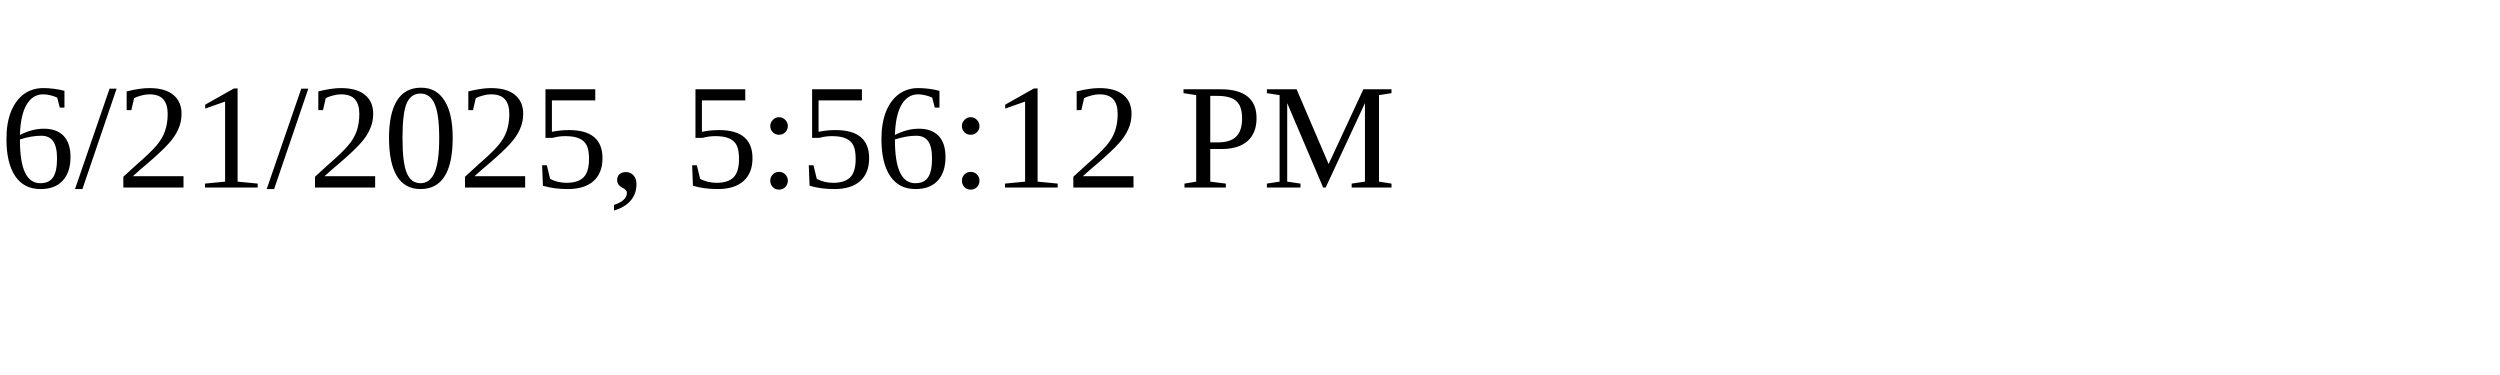
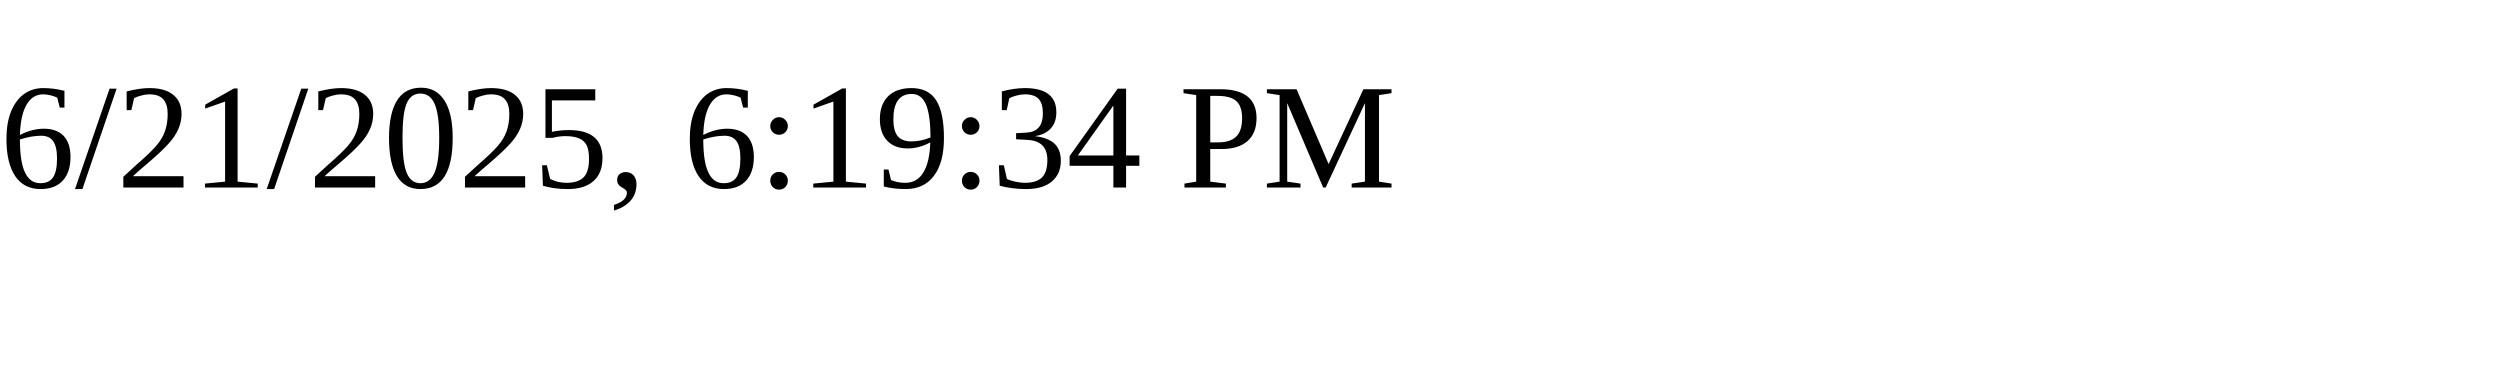
<svg xmlns="http://www.w3.org/2000/svg" height="30" width="200">
-   <text x="0" y="15">6/21/2025, 5:56:12 PM</text>
+   <text x="0" y="15">6/21/2025, 6:19:34 PM</text>
</svg>
